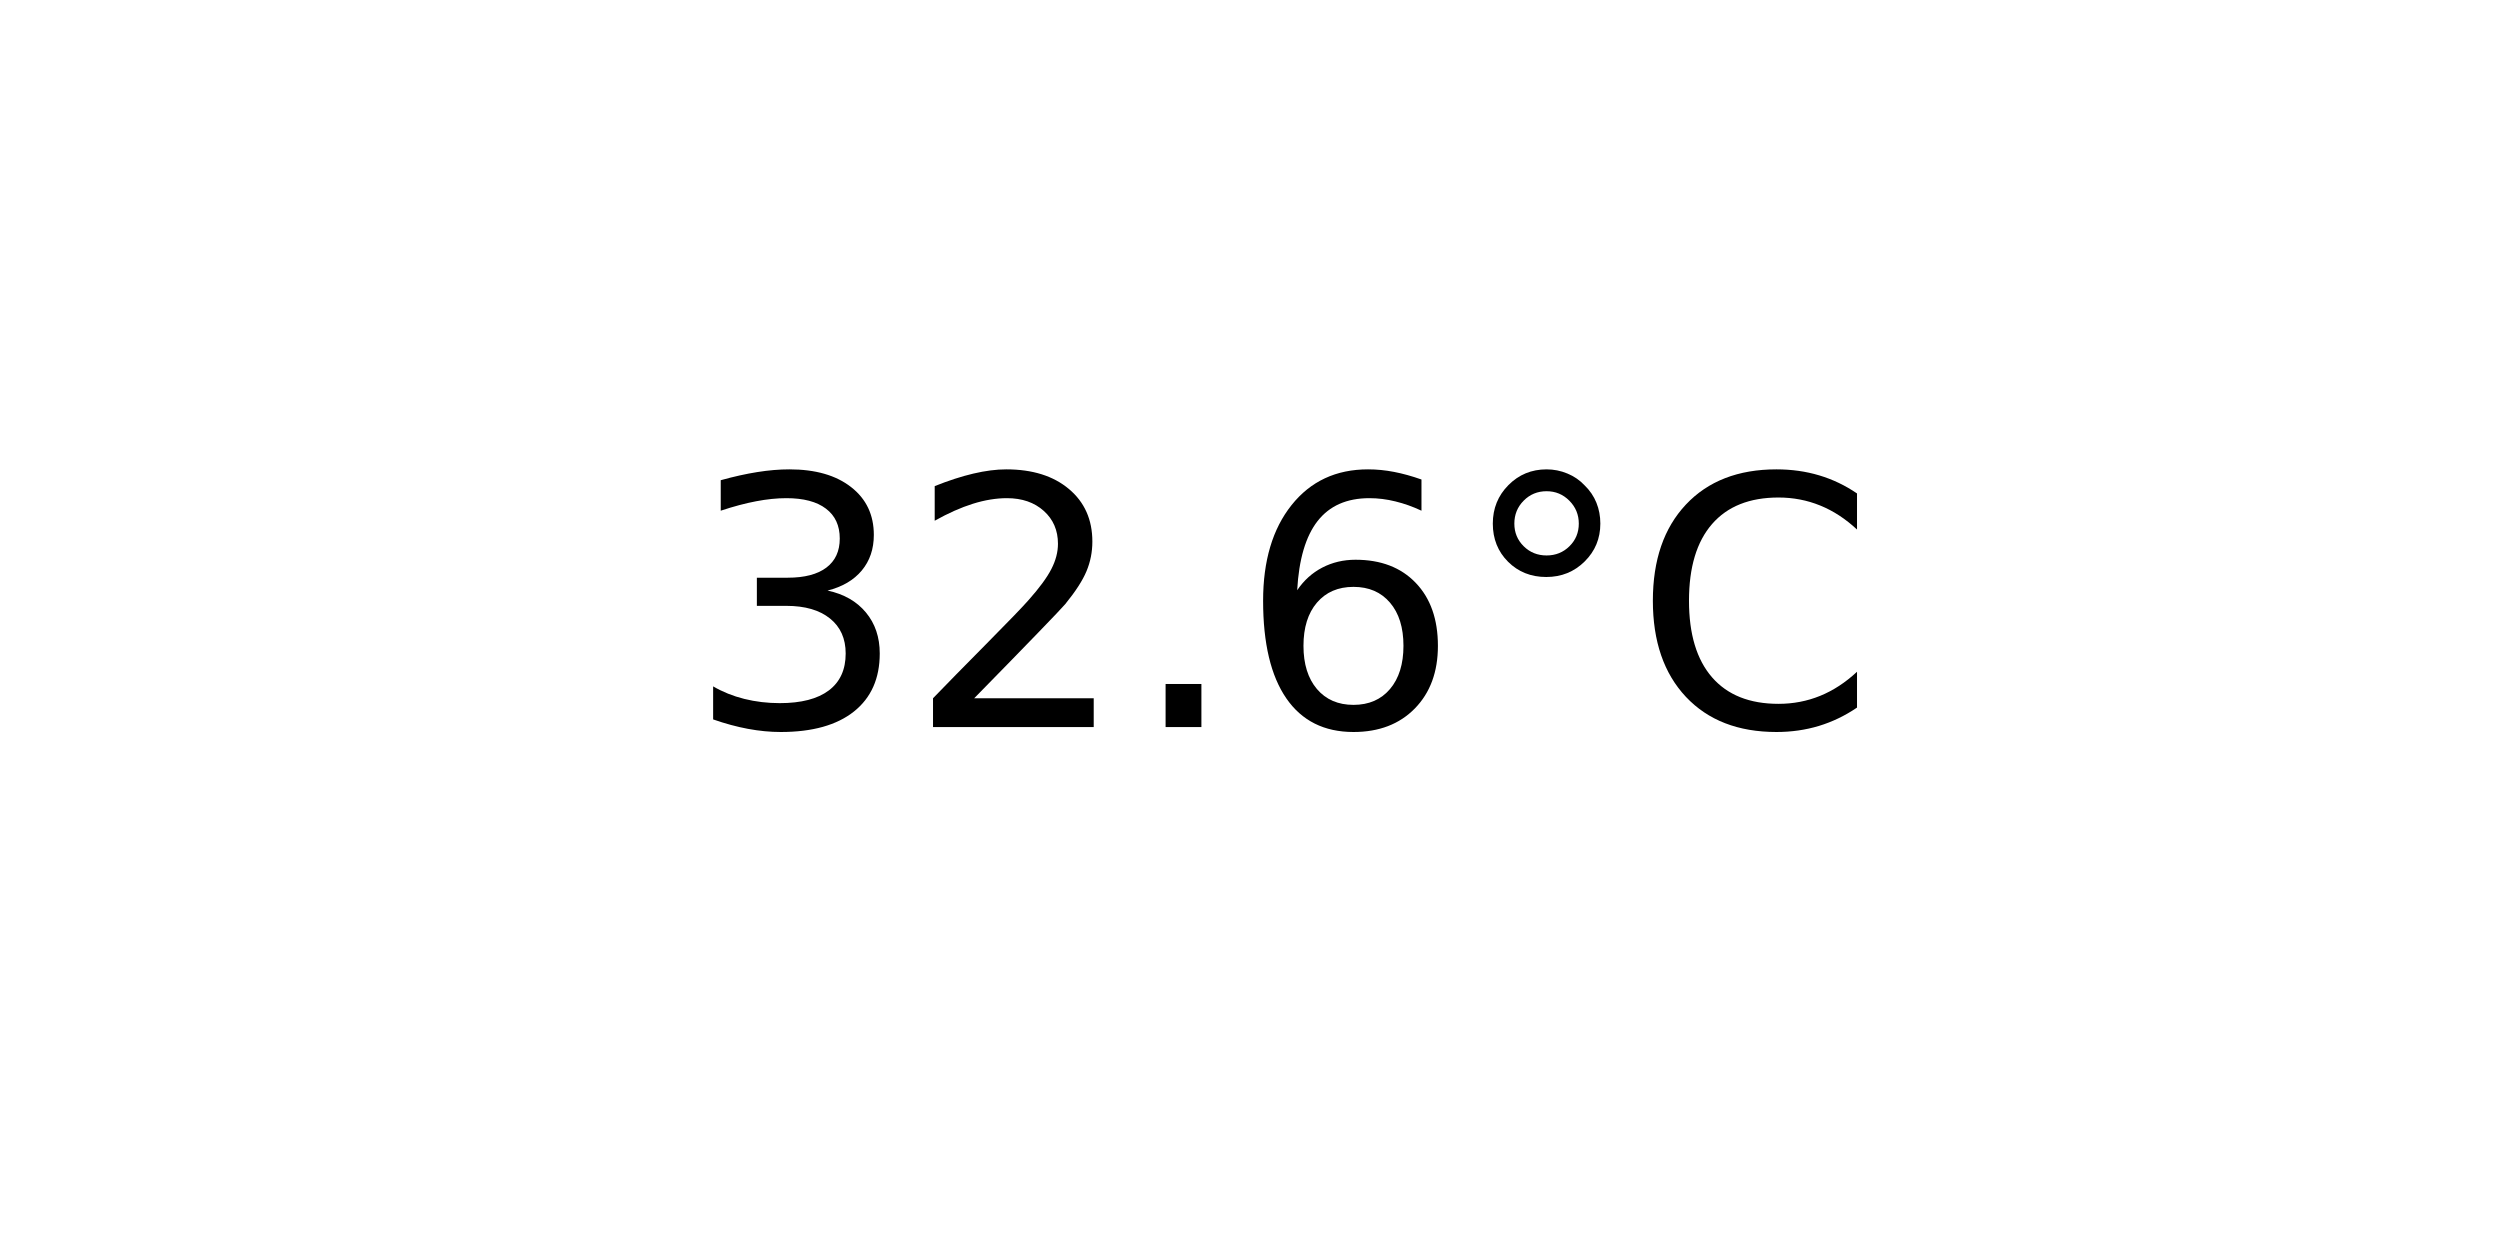
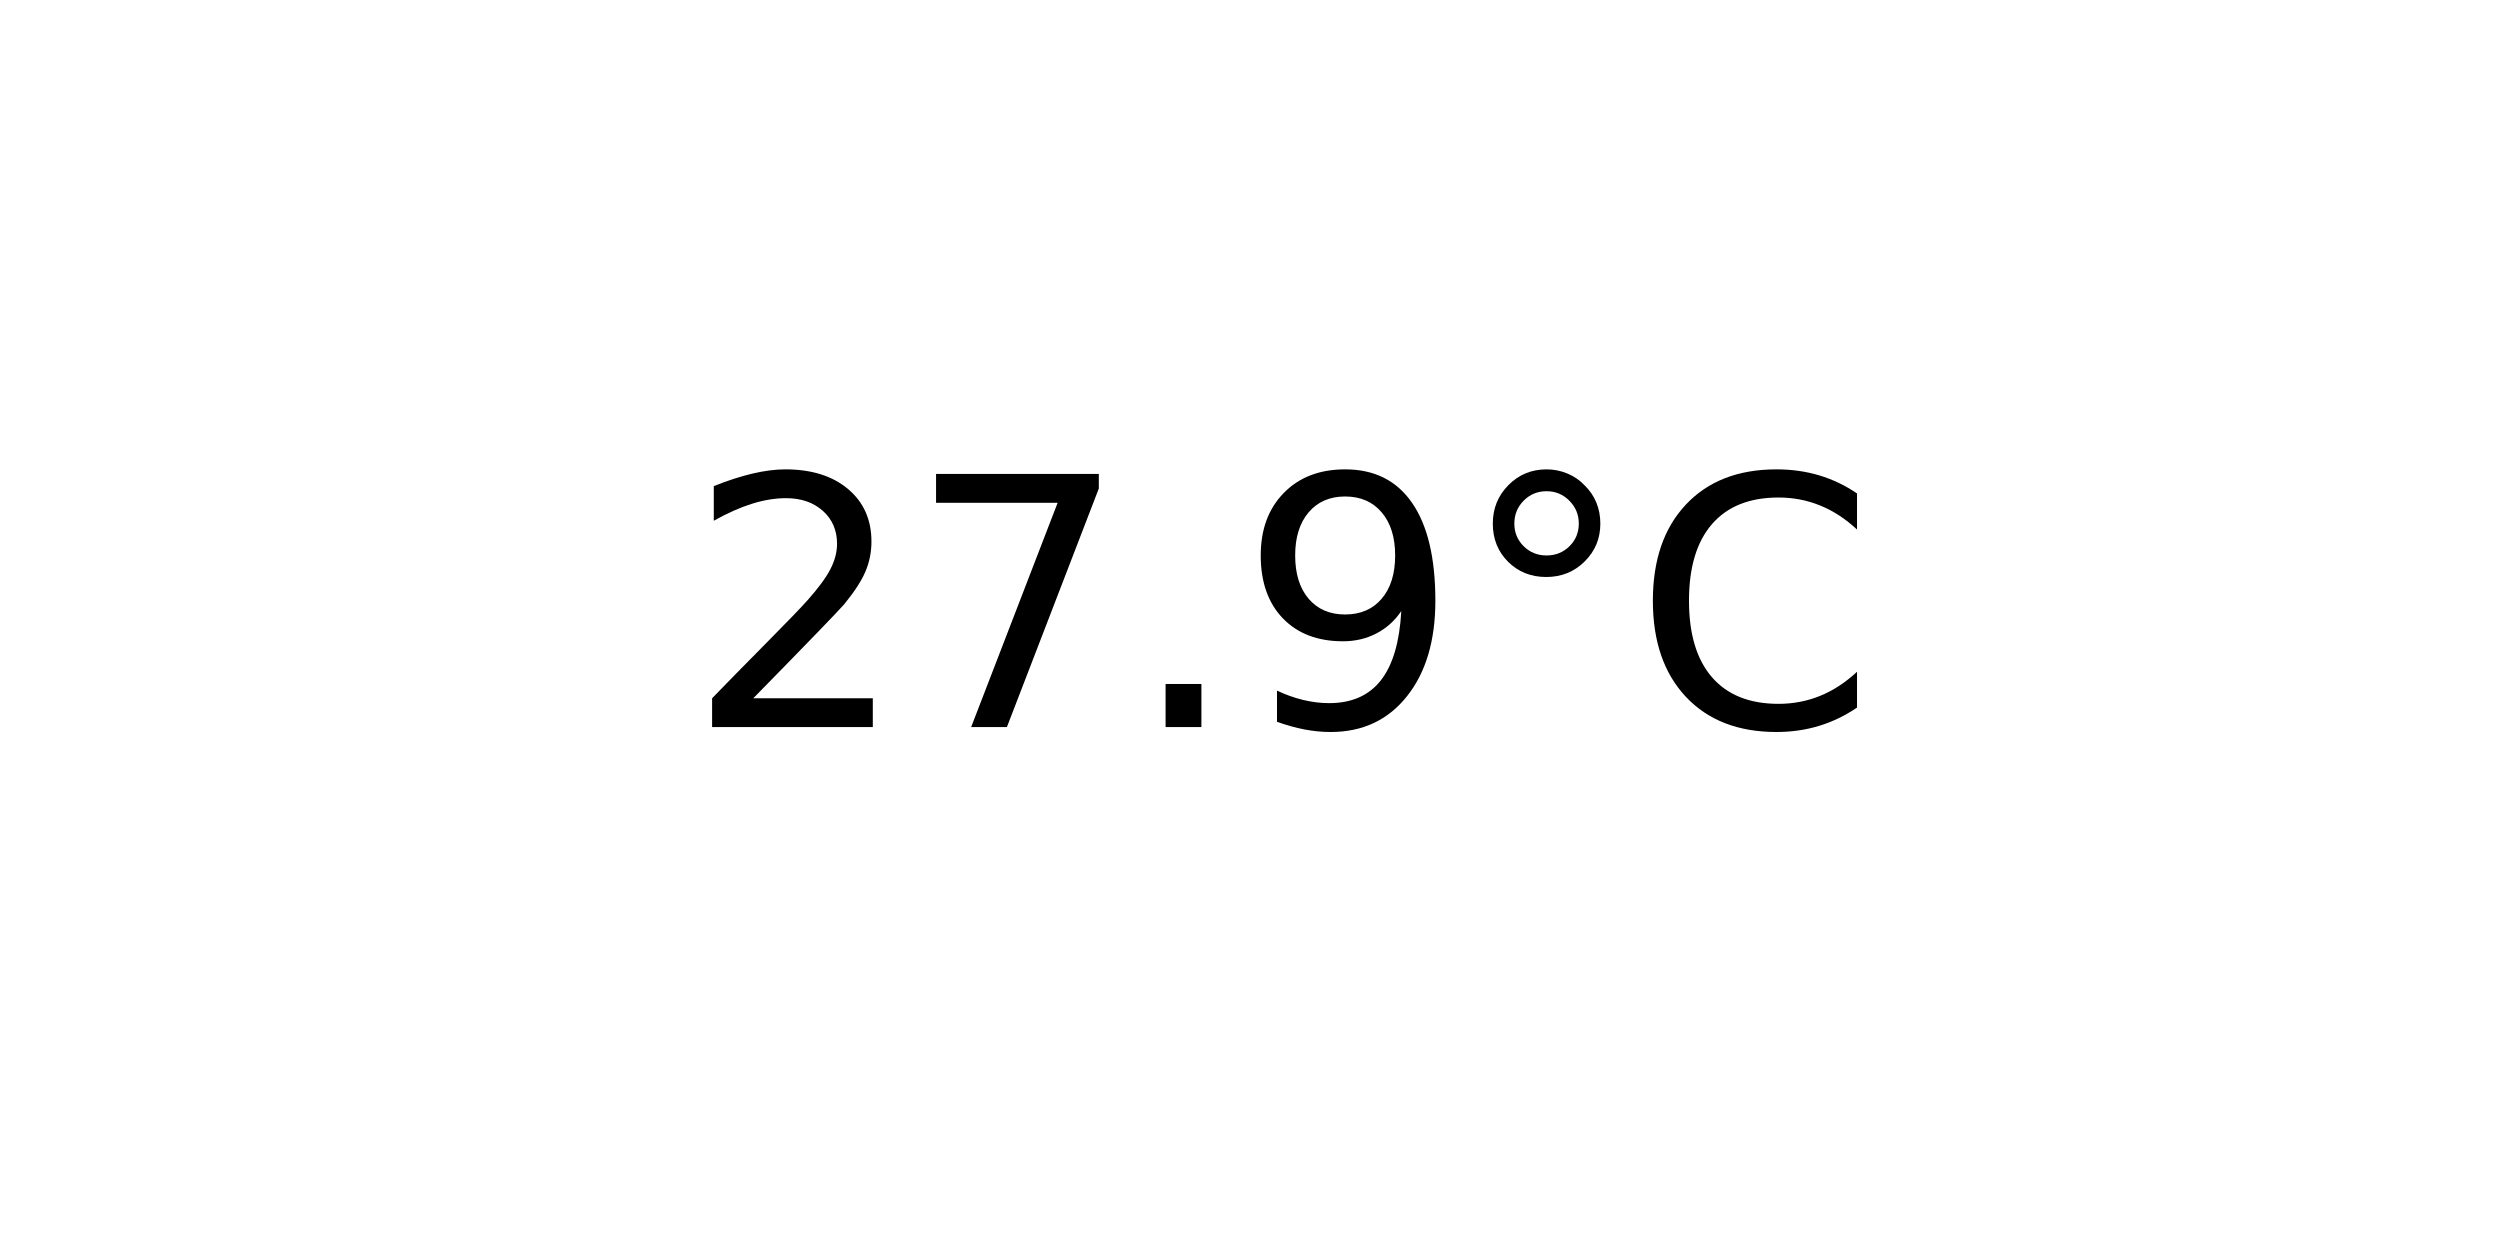
<svg xmlns="http://www.w3.org/2000/svg" xmlns:xlink="http://www.w3.org/1999/xlink" width="72pt" height="36pt" viewBox="0 0 72 36" version="1.1">
  <defs>
    <style type="text/css">*{stroke-linejoin: round; stroke-linecap: butt}</style>
  </defs>
  <g id="figure_1">
    <g id="axes_1">
      <g id="text_1">
        <g transform="translate(19.77578 20.93937) scale(0.1 -0.1)">
          <defs>
-             <path id="DejaVuSans-33" d="M 2597 2516  Q 3050 2419 3304 2112  Q 3559 1806 3559 1356  Q 3559 666 3084 287  Q 2609 -91 1734 -91  Q 1441 -91 1130 -33  Q 819 25 488 141  L 488 750  Q 750 597 1062 519  Q 1375 441 1716 441  Q 2309 441 2620 675  Q 2931 909 2931 1356  Q 2931 1769 2642 2001  Q 2353 2234 1838 2234  L 1294 2234  L 1294 2753  L 1863 2753  Q 2328 2753 2575 2939  Q 2822 3125 2822 3475  Q 2822 3834 2567 4026  Q 2313 4219 1838 4219  Q 1578 4219 1281 4162  Q 984 4106 628 3988  L 628 4550  Q 988 4650 1302 4700  Q 1616 4750 1894 4750  Q 2613 4750 3031 4423  Q 3450 4097 3450 3541  Q 3450 3153 3228 2886  Q 3006 2619 2597 2516  z " transform="scale(0.015625)" />
            <path id="DejaVuSans-32" d="M 1228 531  L 3431 531  L 3431 0  L 469 0  L 469 531  Q 828 903 1448 1529  Q 2069 2156 2228 2338  Q 2531 2678 2651 2914  Q 2772 3150 2772 3378  Q 2772 3750 2511 3984  Q 2250 4219 1831 4219  Q 1534 4219 1204 4116  Q 875 4013 500 3803  L 500 4441  Q 881 4594 1212 4672  Q 1544 4750 1819 4750  Q 2544 4750 2975 4387  Q 3406 4025 3406 3419  Q 3406 3131 3298 2873  Q 3191 2616 2906 2266  Q 2828 2175 2409 1742  Q 1991 1309 1228 531  z " transform="scale(0.015625)" />
+             <path id="DejaVuSans-37" d="M 525 4666  L 3525 4666  L 3525 4397  L 1831 0  L 1172 0  L 2766 4134  L 525 4134  L 525 4666  z " transform="scale(0.015625)" />
            <path id="DejaVuSans-2e" d="M 684 794  L 1344 794  L 1344 0  L 684 0  L 684 794  z " transform="scale(0.015625)" />
-             <path id="DejaVuSans-36" d="M 2113 2584  Q 1688 2584 1439 2293  Q 1191 2003 1191 1497  Q 1191 994 1439 701  Q 1688 409 2113 409  Q 2538 409 2786 701  Q 3034 994 3034 1497  Q 3034 2003 2786 2293  Q 2538 2584 2113 2584  z M 3366 4563  L 3366 3988  Q 3128 4100 2886 4159  Q 2644 4219 2406 4219  Q 1781 4219 1451 3797  Q 1122 3375 1075 2522  Q 1259 2794 1537 2939  Q 1816 3084 2150 3084  Q 2853 3084 3261 2657  Q 3669 2231 3669 1497  Q 3669 778 3244 343  Q 2819 -91 2113 -91  Q 1303 -91 875 529  Q 447 1150 447 2328  Q 447 3434 972 4092  Q 1497 4750 2381 4750  Q 2619 4750 2861 4703  Q 3103 4656 3366 4563  z " transform="scale(0.015625)" />
+             <path id="DejaVuSans-39" d="M 703 97  L 703 672  Q 941 559 1184 500  Q 1428 441 1663 441  Q 2288 441 2617 861  Q 2947 1281 2994 2138  Q 2813 1869 2534 1725  Q 2256 1581 1919 1581  Q 1219 1581 811 2004  Q 403 2428 403 3163  Q 403 3881 828 4315  Q 1253 4750 1959 4750  Q 2769 4750 3195 4129  Q 3622 3509 3622 2328  Q 3622 1225 3098 567  Q 2575 -91 1691 -91  Q 1453 -91 1209 -44  Q 966 3 703 97  z M 1959 2075  Q 2384 2075 2632 2365  Q 2881 2656 2881 3163  Q 2881 3666 2632 3958  Q 2384 4250 1959 4250  Q 1534 4250 1286 3958  Q 1038 3666 1038 3163  Q 1038 2656 1286 2365  Q 1534 2075 1959 2075  z " transform="scale(0.015625)" />
            <path id="DejaVuSans-b0" d="M 1600 4347  Q 1350 4347 1178 4173  Q 1006 4000 1006 3750  Q 1006 3503 1178 3333  Q 1350 3163 1600 3163  Q 1850 3163 2022 3333  Q 2194 3503 2194 3750  Q 2194 3997 2020 4172  Q 1847 4347 1600 4347  z M 1600 4750  Q 1800 4750 1984 4673  Q 2169 4597 2303 4453  Q 2447 4313 2519 4134  Q 2591 3956 2591 3750  Q 2591 3338 2302 3052  Q 2013 2766 1594 2766  Q 1172 2766 890 3047  Q 609 3328 609 3750  Q 609 4169 896 4459  Q 1184 4750 1600 4750  z " transform="scale(0.015625)" />
            <path id="DejaVuSans-43" d="M 4122 4306  L 4122 3641  Q 3803 3938 3442 4084  Q 3081 4231 2675 4231  Q 1875 4231 1450 3742  Q 1025 3253 1025 2328  Q 1025 1406 1450 917  Q 1875 428 2675 428  Q 3081 428 3442 575  Q 3803 722 4122 1019  L 4122 359  Q 3791 134 3420 21  Q 3050 -91 2638 -91  Q 1578 -91 968 557  Q 359 1206 359 2328  Q 359 3453 968 4101  Q 1578 4750 2638 4750  Q 3056 4750 3426 4639  Q 3797 4528 4122 4306  z " transform="scale(0.015625)" />
          </defs>
-           <use xlink:href="#DejaVuSans-33" />
-           <use xlink:href="#DejaVuSans-32" x="63.623" />
+           <use xlink:href="#DejaVuSans-32" />
+           <use xlink:href="#DejaVuSans-37" x="63.623" />
          <use xlink:href="#DejaVuSans-2e" x="127.246" />
-           <use xlink:href="#DejaVuSans-36" x="159.033" />
+           <use xlink:href="#DejaVuSans-39" x="159.033" />
          <use xlink:href="#DejaVuSans-b0" x="222.656" />
          <use xlink:href="#DejaVuSans-43" x="272.656" />
        </g>
      </g>
    </g>
  </g>
</svg>
